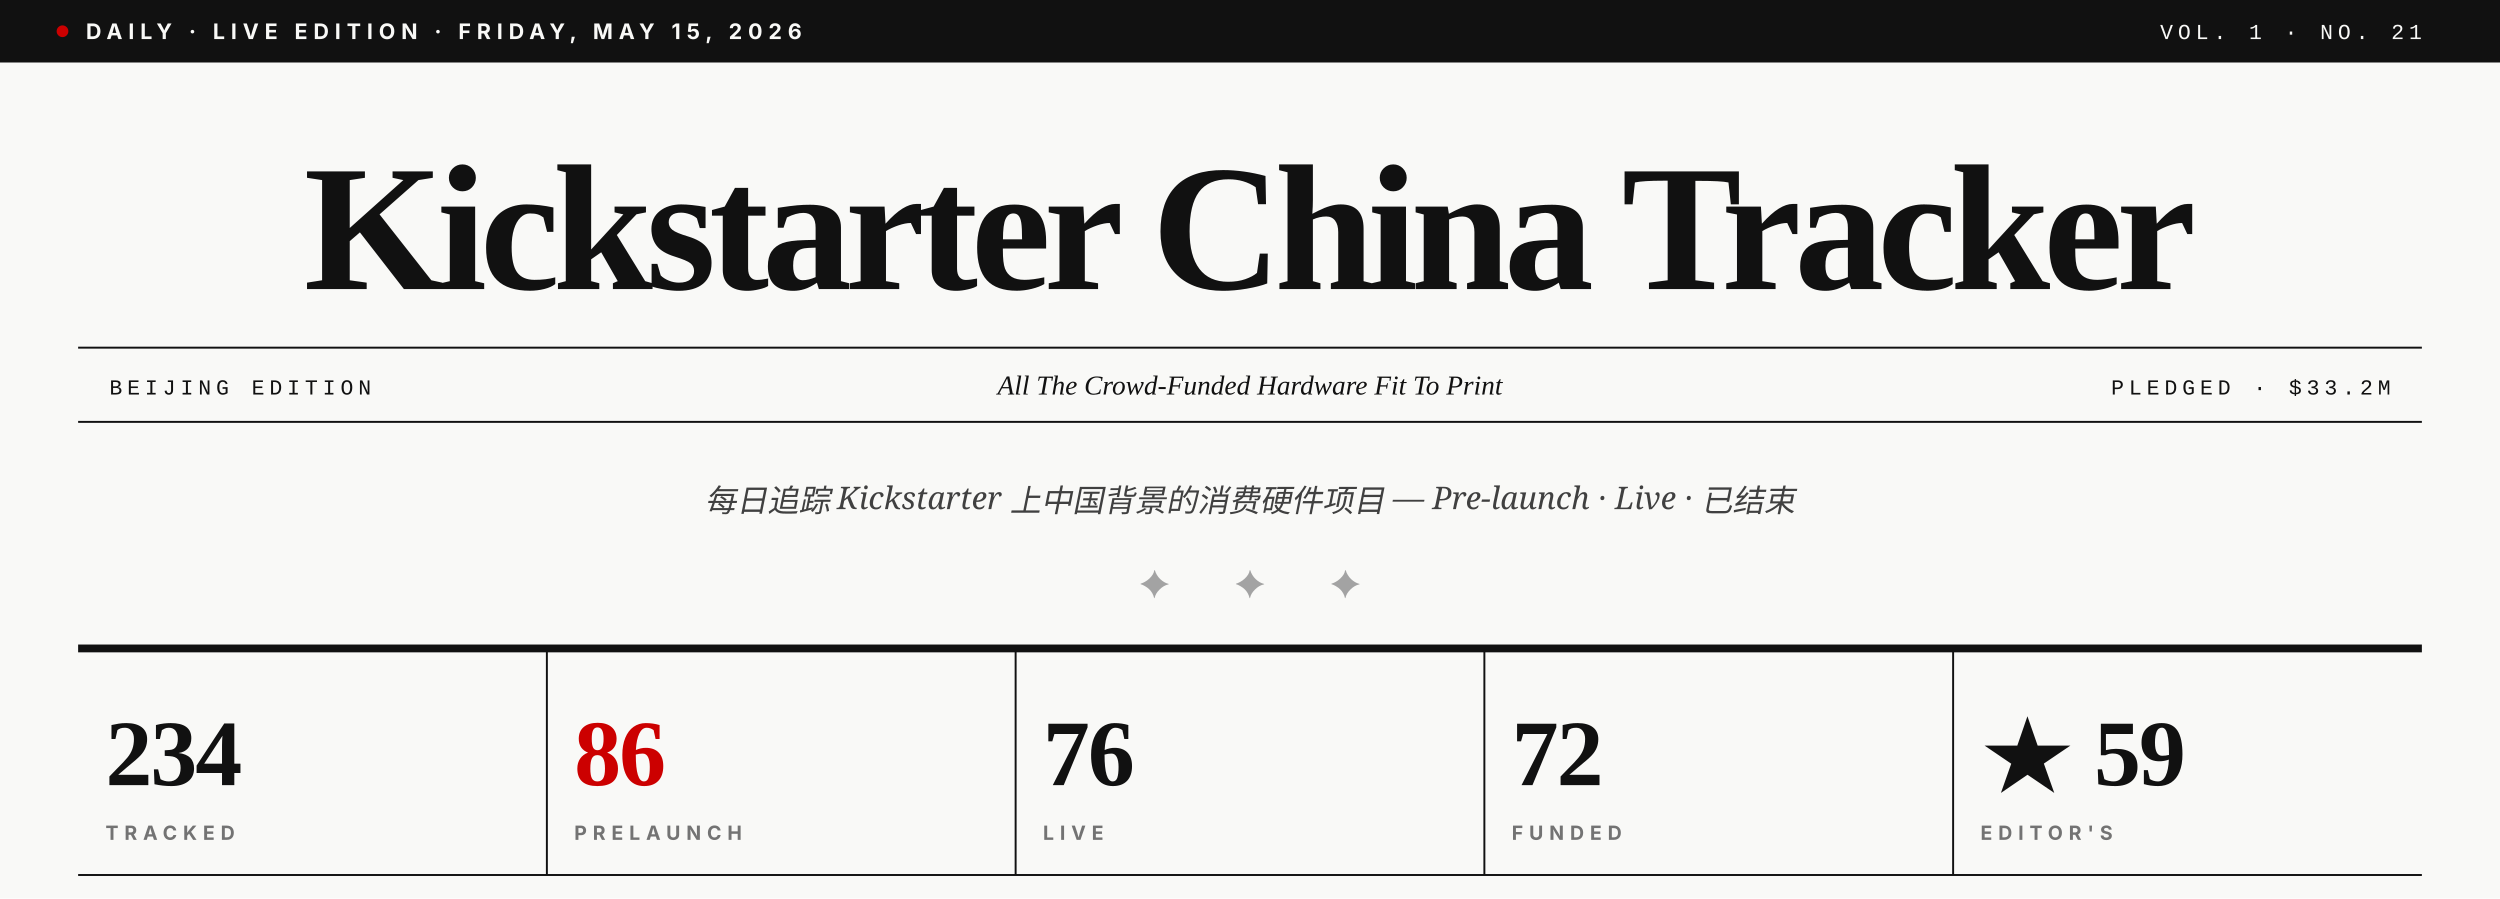
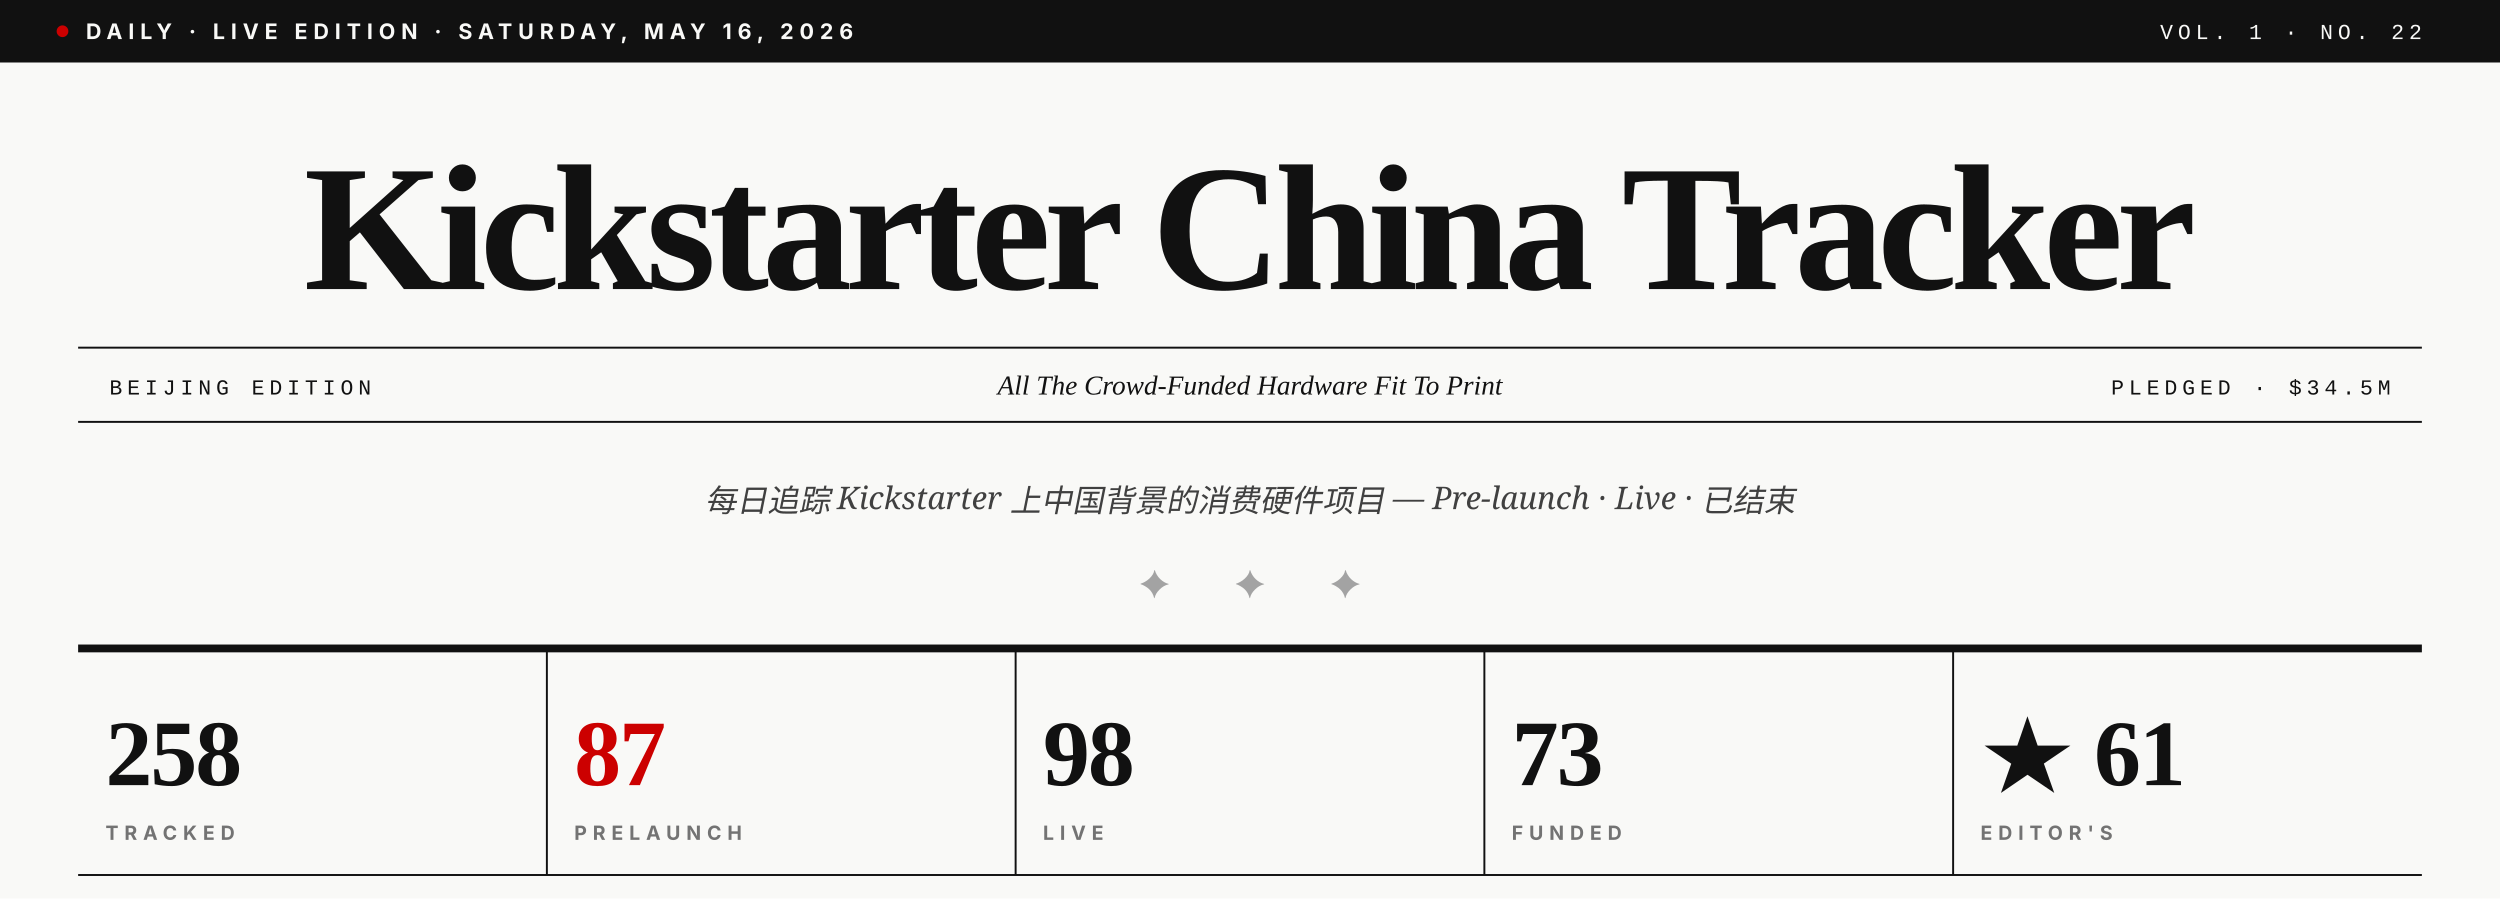
- <svg xmlns="http://www.w3.org/2000/svg" viewBox="0 0 1280 460" role="img" aria-label="Kickstarter China Tracker · Vol. 1 · No. 21">
+ <svg xmlns="http://www.w3.org/2000/svg" viewBox="0 0 1280 460" role="img" aria-label="Kickstarter China Tracker · Vol. 1 · No. 22">
  <rect width="1280" height="460" fill="#F9F9F7" />
  <rect x="0" y="0" width="1280" height="32" fill="#111111" />
  <circle cx="32" cy="16" r="3" fill="#CC0000" />
-   <text x="44" y="20" font-family="Inter, Helvetica, sans-serif" font-size="11" font-weight="700" fill="#F9F9F7" letter-spacing="3">DAILY · LIVE EDITION · FRIDAY, MAY 15, 2026</text>
-   <text x="1240" y="20" text-anchor="end" font-family="JetBrains Mono, Courier New, monospace" font-size="11" font-weight="500" fill="#F9F9F7" letter-spacing="2.5">VOL. 1 · NO. 21</text>
+   <text x="44" y="20" font-family="Inter, Helvetica, sans-serif" font-size="11" font-weight="700" fill="#F9F9F7" letter-spacing="3">DAILY · LIVE EDITION · SATURDAY, MAY 16, 2026</text>
+   <text x="1240" y="20" text-anchor="end" font-family="JetBrains Mono, Courier New, monospace" font-size="11" font-weight="500" fill="#F9F9F7" letter-spacing="2.5">VOL. 1 · NO. 22</text>
  <text x="640" y="148" text-anchor="middle" font-family="Playfair Display, Times New Roman, serif" font-size="92" font-weight="900" fill="#111111" letter-spacing="-3.5">Kickstarter China Tracker</text>
  <line x1="40" y1="178" x2="1240" y2="178" stroke="#111111" stroke-width="1" />
  <line x1="40" y1="216" x2="1240" y2="216" stroke="#111111" stroke-width="1" />
  <text x="56" y="202" font-family="JetBrains Mono, Courier New, monospace" font-size="11" font-weight="500" fill="#111111" letter-spacing="2.5">BEIJING EDITION</text>
  <text x="640" y="202" text-anchor="middle" font-family="Playfair Display, Times New Roman, serif" font-size="14" font-style="italic" fill="#111111">All The Crowd-Funded Hardware Fit To Print</text>
-   <text x="1224" y="202" text-anchor="end" font-family="JetBrains Mono, Courier New, monospace" font-size="11" font-weight="500" fill="#111111" letter-spacing="2.5">PLEDGED · $33.2M</text>
+   <text x="1224" y="202" text-anchor="end" font-family="JetBrains Mono, Courier New, monospace" font-size="11" font-weight="500" fill="#111111" letter-spacing="2.5">PLEDGED · $34.5M</text>
  <text x="640" y="262" text-anchor="middle" font-family="Lora, Georgia, serif" font-size="16" font-style="italic" fill="#404040">每日追踪 Kickstarter 上中国背景的消费硬件项目 — Pre-launch · Live · 已结束</text>
  <text x="640" y="306" text-anchor="middle" font-family="Playfair Display, Times New Roman, serif" font-size="20" fill="#A3A3A3" letter-spacing="14">✦  ✦  ✦</text>
  <line x1="40" y1="332" x2="1240" y2="332" stroke="#111111" stroke-width="4" />
-   <text x="54" y="402" font-family="Playfair Display, Times New Roman, serif" font-size="48" font-weight="900" fill="#111111" letter-spacing="-1">234</text>
+   <text x="54" y="402" font-family="Playfair Display, Times New Roman, serif" font-size="48" font-weight="900" fill="#111111" letter-spacing="-1">258</text>
  <text x="54" y="430" font-family="Inter, Helvetica, sans-serif" font-size="10" font-weight="700" fill="#737373" letter-spacing="3">TRACKED</text>
  <line x1="280" y1="332" x2="280" y2="448" stroke="#111111" stroke-width="1" />
-   <text x="294" y="402" font-family="Playfair Display, Times New Roman, serif" font-size="48" font-weight="900" fill="#CC0000" letter-spacing="-1">86</text>
+   <text x="294" y="402" font-family="Playfair Display, Times New Roman, serif" font-size="48" font-weight="900" fill="#CC0000" letter-spacing="-1">87</text>
  <text x="294" y="430" font-family="Inter, Helvetica, sans-serif" font-size="10" font-weight="700" fill="#737373" letter-spacing="3">PRELAUNCH</text>
  <line x1="520" y1="332" x2="520" y2="448" stroke="#111111" stroke-width="1" />
-   <text x="534" y="402" font-family="Playfair Display, Times New Roman, serif" font-size="48" font-weight="900" fill="#111111" letter-spacing="-1">76</text>
+   <text x="534" y="402" font-family="Playfair Display, Times New Roman, serif" font-size="48" font-weight="900" fill="#111111" letter-spacing="-1">98</text>
  <text x="534" y="430" font-family="Inter, Helvetica, sans-serif" font-size="10" font-weight="700" fill="#737373" letter-spacing="3">LIVE</text>
  <line x1="760" y1="332" x2="760" y2="448" stroke="#111111" stroke-width="1" />
-   <text x="774" y="402" font-family="Playfair Display, Times New Roman, serif" font-size="48" font-weight="900" fill="#111111" letter-spacing="-1">72</text>
+   <text x="774" y="402" font-family="Playfair Display, Times New Roman, serif" font-size="48" font-weight="900" fill="#111111" letter-spacing="-1">73</text>
  <text x="774" y="430" font-family="Inter, Helvetica, sans-serif" font-size="10" font-weight="700" fill="#737373" letter-spacing="3">FUNDED</text>
  <line x1="1000" y1="332" x2="1000" y2="448" stroke="#111111" stroke-width="1" />
-   <text x="1014" y="402" font-family="Playfair Display, Times New Roman, serif" font-size="48" font-weight="900" fill="#111111" letter-spacing="-1">★ 59</text>
+   <text x="1014" y="402" font-family="Playfair Display, Times New Roman, serif" font-size="48" font-weight="900" fill="#111111" letter-spacing="-1">★ 61</text>
  <text x="1014" y="430" font-family="Inter, Helvetica, sans-serif" font-size="10" font-weight="700" fill="#737373" letter-spacing="3">EDITOR'S</text>
  <line x1="40" y1="448" x2="1240" y2="448" stroke="#111111" stroke-width="1" />
</svg>
